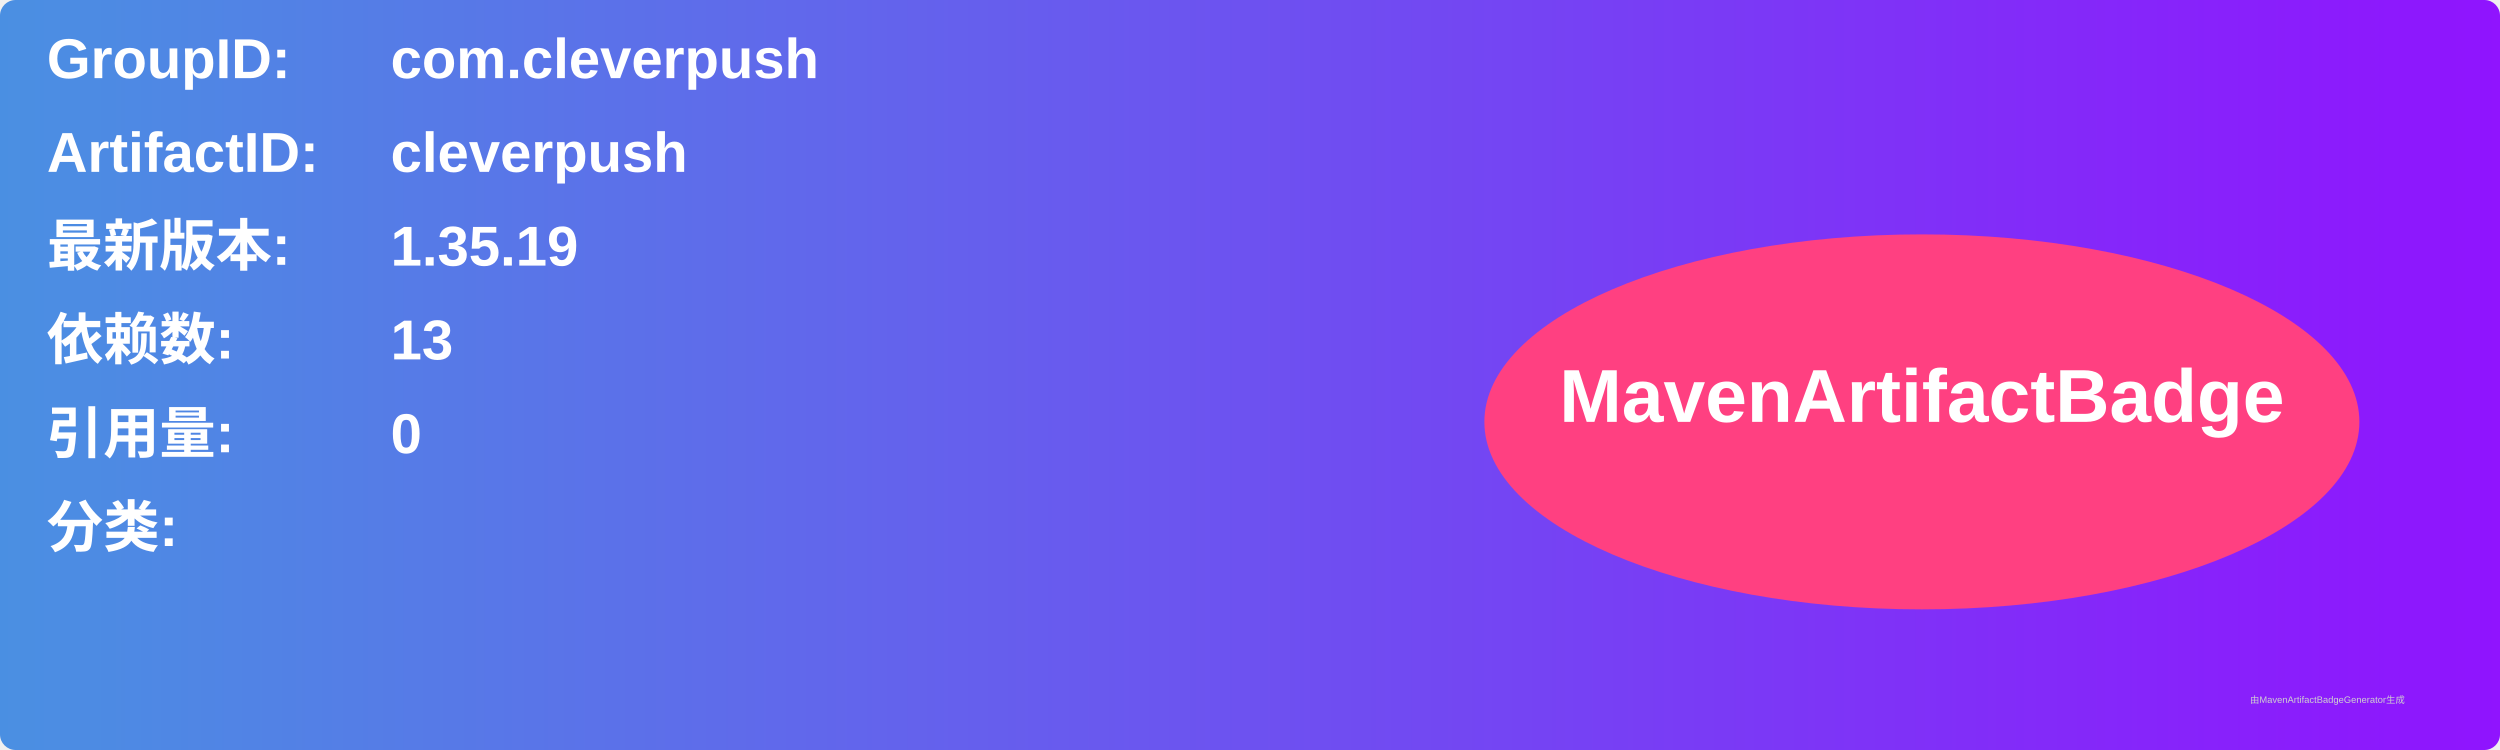
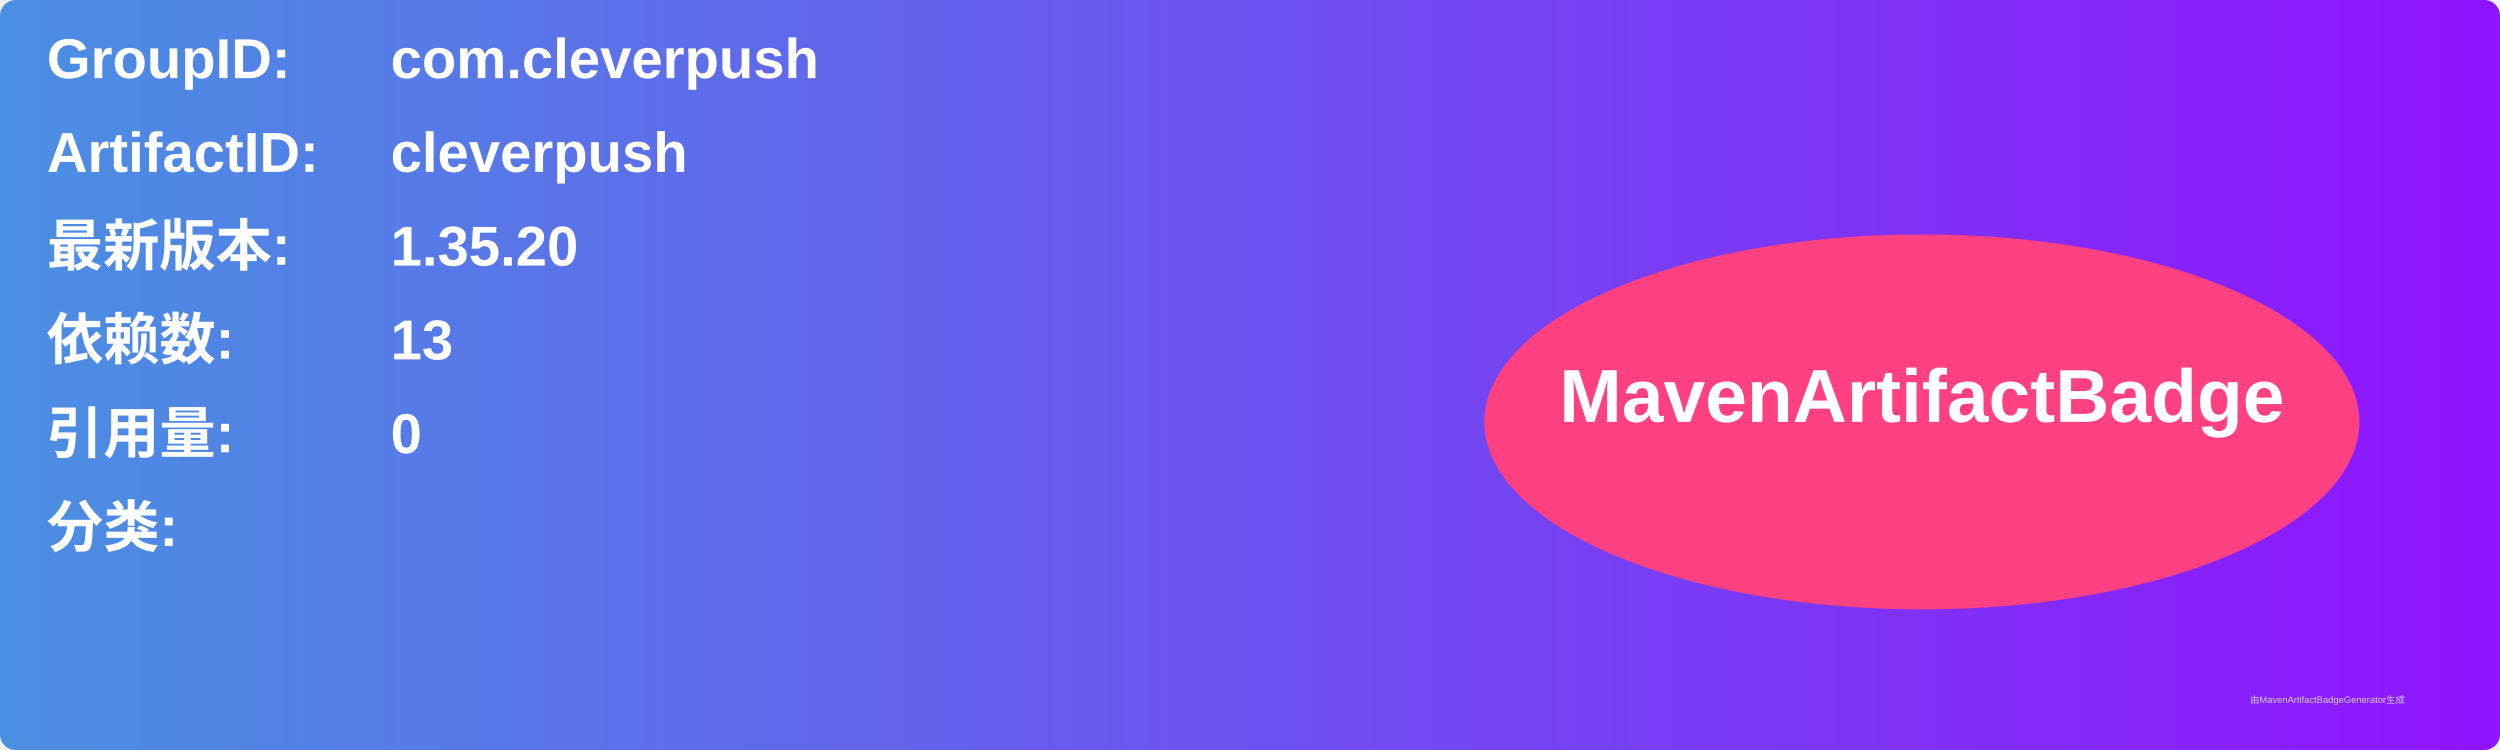
<svg xmlns="http://www.w3.org/2000/svg" width="800" height="240" viewBox="0 0 800 240">
  <linearGradient id="grad" x1="0%" y1="0%" x2="100%" y2="0%">
    <stop offset="0%" stop-color="#4a90e2" />
    <stop offset="100%" stop-color="#9013fe" />
  </linearGradient>
  <rect width="100%" height="100%" rx="5" ry="5" fill="url(#grad)" />
  <g transform="translate(15, 15)">
    <text x="0" y="10" font-family="Arial" font-size="18" fill="white" font-weight="bold" width="260">GroupID:</text>
    <text x="110" y="10" font-family="Arial" font-size="18" fill="white" font-weight="bold" width="460">com.cleverpush</text>
    <text x="0" y="40" font-family="Arial" font-size="18" fill="white" font-weight="bold" width="260">ArtifactID:</text>
    <text x="110" y="40" font-family="Arial" font-size="18" fill="white" font-weight="bold" width="460">cleverpush</text>
    <text x="0" y="70" font-family="Arial" font-size="18" fill="white" font-weight="bold">最新版本:</text>
    <text x="110" y="70" font-family="Arial" font-size="18" fill="white" font-weight="bold">
-       <tspan font-weight="bold">1.35.19</tspan>
+       <tspan font-weight="bold">1.35.20</tspan>
    </text>
    <text x="0" y="100" font-family="Arial" font-size="18" fill="white" font-weight="bold">依赖数: </text>
    <text x="110" y="100" font-family="Arial" font-size="18" fill="white">
      <tspan font-weight="bold">13</tspan>
    </text>
    <text x="0" y="130" font-family="Arial" font-size="18" fill="white" font-weight="bold">引用量: </text>
    <text x="110" y="130" font-family="Arial" font-size="18" fill="white">
      <tspan font-weight="bold">0</tspan>
    </text>
    <text x="0" y="160" font-family="Arial" font-size="18" fill="white" font-weight="bold">分类:</text>
    <text x="10" y="190" font-family="Arial" font-size="10" fill="white">
      <tspan font-weight="bold" />
    </text>
    <ellipse cx="600" cy="120" rx="140" ry="60" fill="#ff4081" />
    <text x="600" y="120" text-anchor="middle" font-family="Arial" font-size="24" fill="white" font-weight="bold">MavenArtifactBadge</text>
  </g>
  <text x="720" y="225" font-family="Arial" font-size="3" fill="#d0d0d0">由MavenArtifactBadgeGenerator生成</text>
</svg>
